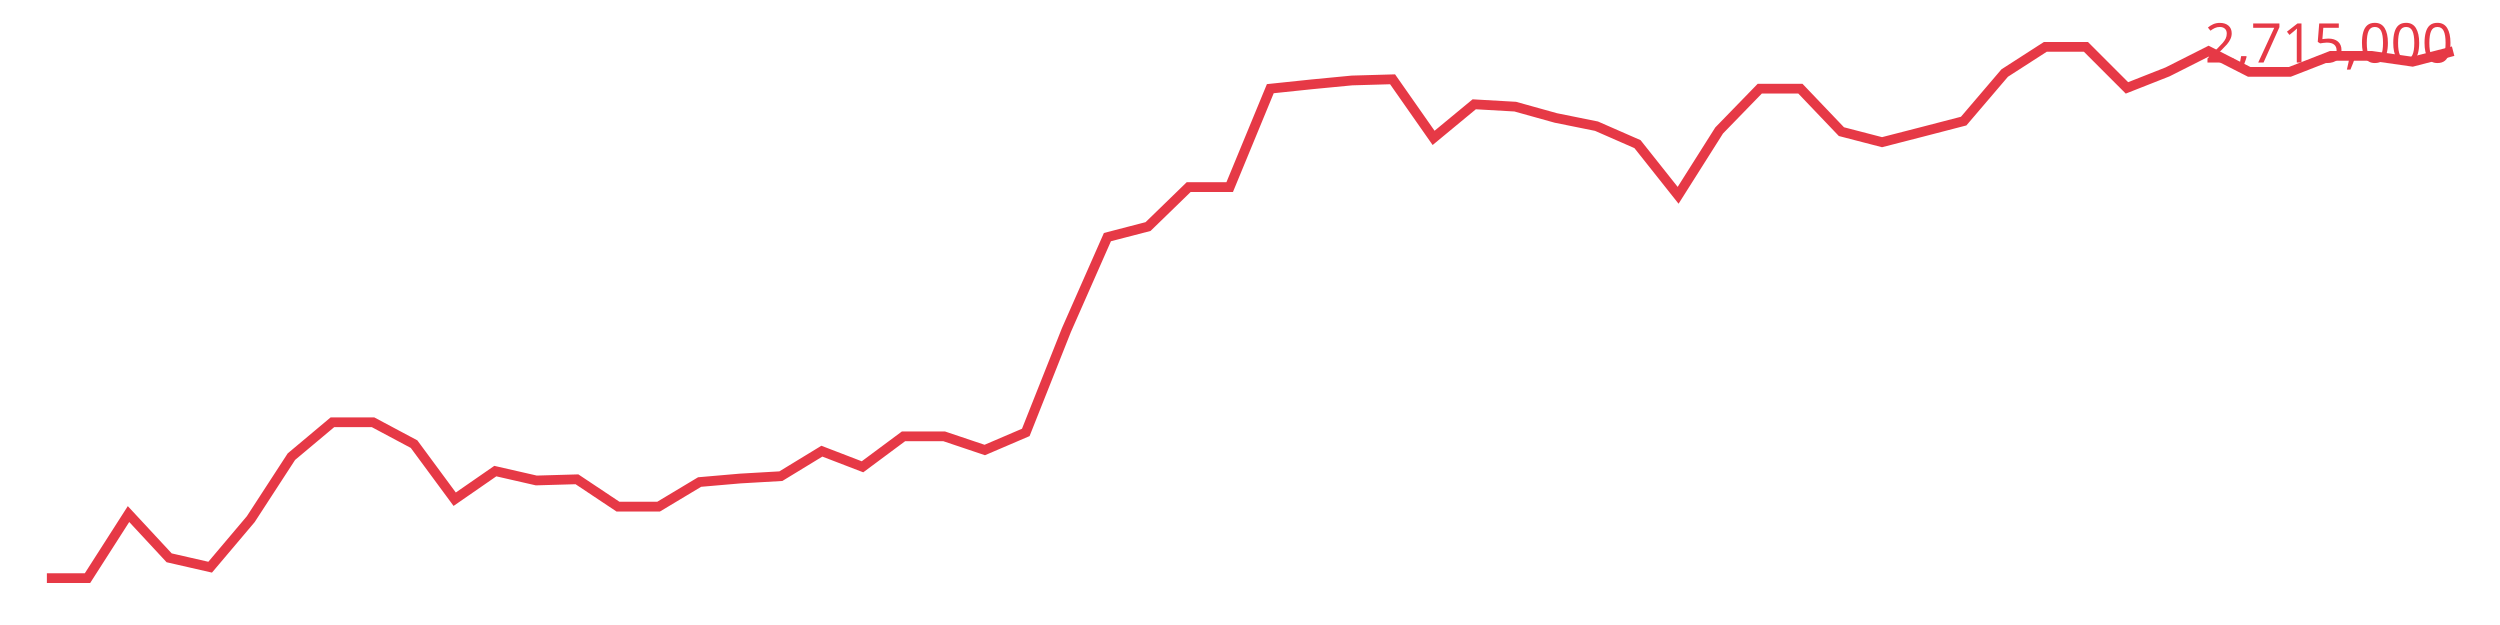
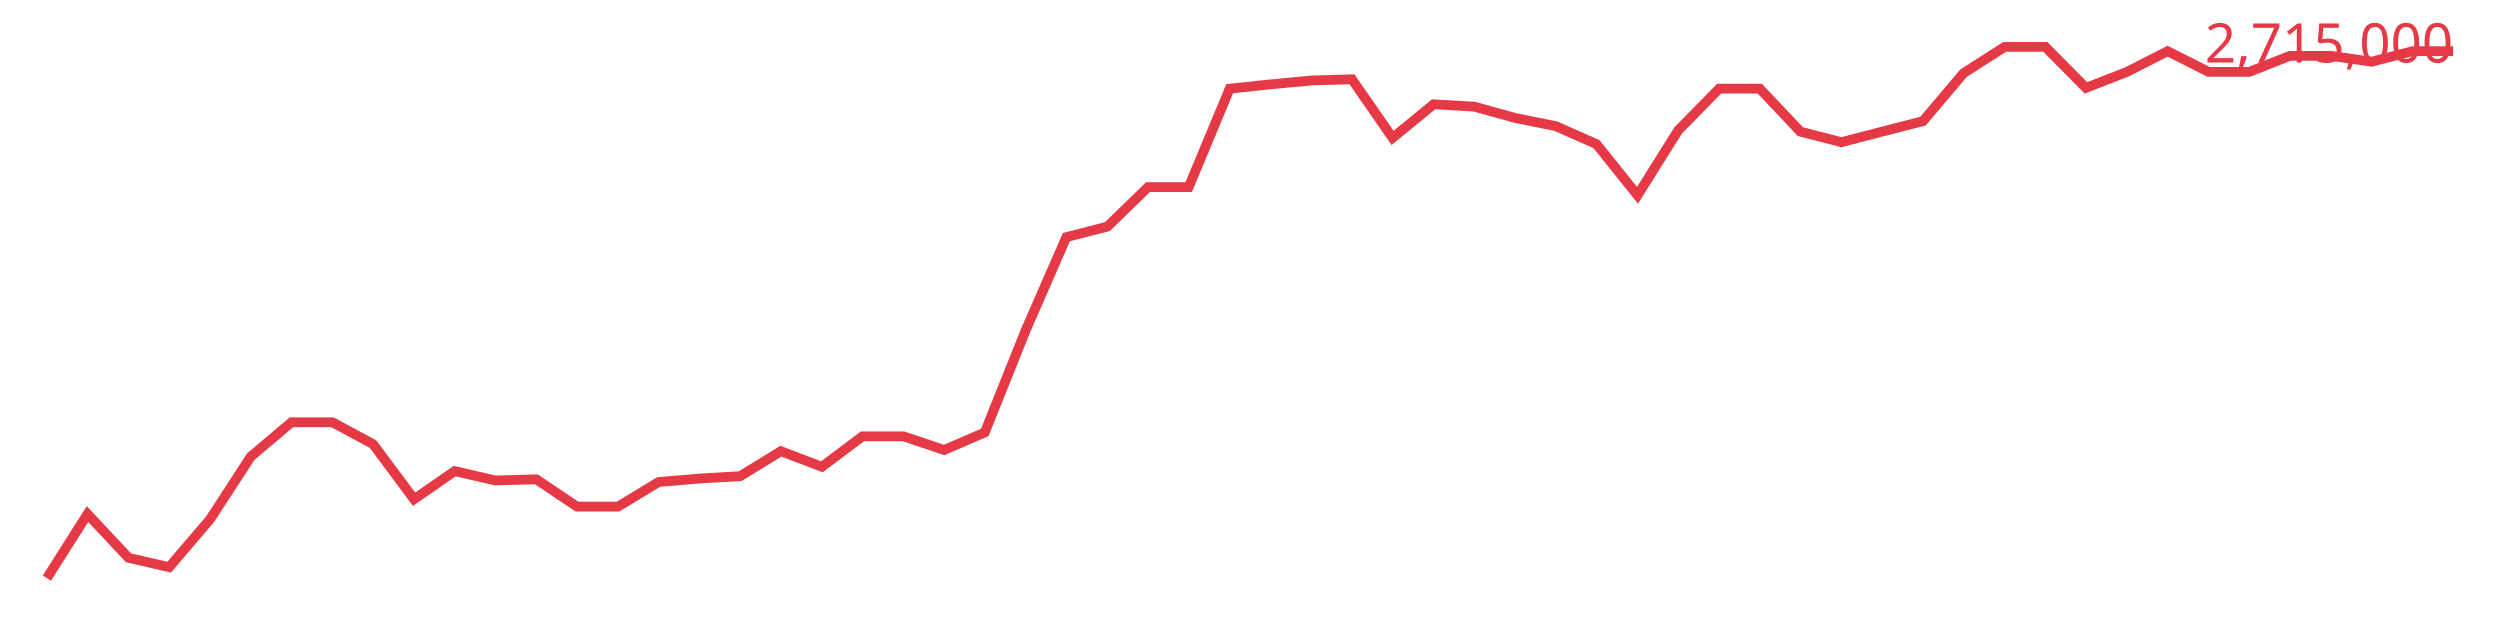
<svg xmlns="http://www.w3.org/2000/svg" viewBox="0 0 640 160" font-family="sans-serif">
-   <polyline fill="none" stroke="#e63946" stroke-width="2.5" points="12.0,148.0 22.4,148.0 32.9,131.6 43.3,142.8 53.8,145.2 64.2,132.9 74.6,116.9 85.1,108.1 95.5,108.1 106.0,113.7 116.4,127.8 126.8,120.6 137.3,123.0 147.7,122.7 158.2,129.7 168.6,129.7 179.1,123.4 189.5,122.5 199.9,121.9 210.4,115.5 220.8,119.5 231.3,111.7 241.7,111.7 252.1,115.2 262.6,110.7 273.0,84.5 283.5,60.7 293.9,58.0 304.3,47.9 314.8,47.9 325.2,22.7 335.7,21.6 346.1,20.6 356.5,20.3 367.0,35.3 377.4,26.7 387.9,27.3 398.3,30.2 408.7,32.3 419.2,36.9 429.6,50.0 440.1,33.4 450.5,22.7 460.9,22.7 471.4,33.7 481.8,36.4 492.3,33.7 502.7,31.0 513.2,18.7 523.6,12.0 534.0,12.0 544.5,22.5 554.9,18.4 565.4,13.1 575.8,18.4 586.2,18.4 596.7,14.3 607.1,14.3 617.6,15.8 628.0,13.1" />
+   <polyline fill="none" stroke="#e63946" stroke-width="2.5" points="12.0,148.0 22.4,131.6 32.9,142.8 43.3,145.2 53.8,132.9 64.2,116.9 74.6,108.1 85.1,108.1 95.5,113.7 106.0,127.8 116.4,120.6 126.8,123.0 137.3,122.7 147.7,129.7 158.2,129.7 168.6,123.4 179.1,122.5 189.5,121.9 199.9,115.5 210.4,119.5 220.8,111.7 231.3,111.7 241.7,115.2 252.1,110.7 262.6,84.5 273.0,60.7 283.5,58.0 293.9,47.9 304.3,47.9 314.8,22.7 325.2,21.6 335.7,20.6 346.1,20.3 356.5,35.3 367.0,26.7 377.4,27.3 387.9,30.2 398.3,32.3 408.7,36.9 419.2,50.0 429.6,33.4 440.1,22.7 450.5,22.7 460.9,33.7 471.4,36.4 481.8,33.7 492.3,31.0 502.7,18.7 513.2,12.0 523.6,12.0 534.0,22.5 544.5,18.4 554.9,13.1 565.4,18.4 575.8,18.4 586.2,14.3 596.7,14.3 607.1,15.8 617.6,13.1 628.0,13.1" />
  <text x="628" y="16" text-anchor="end" font-size="14" fill="#e63946">2,715,000</text>
</svg>
